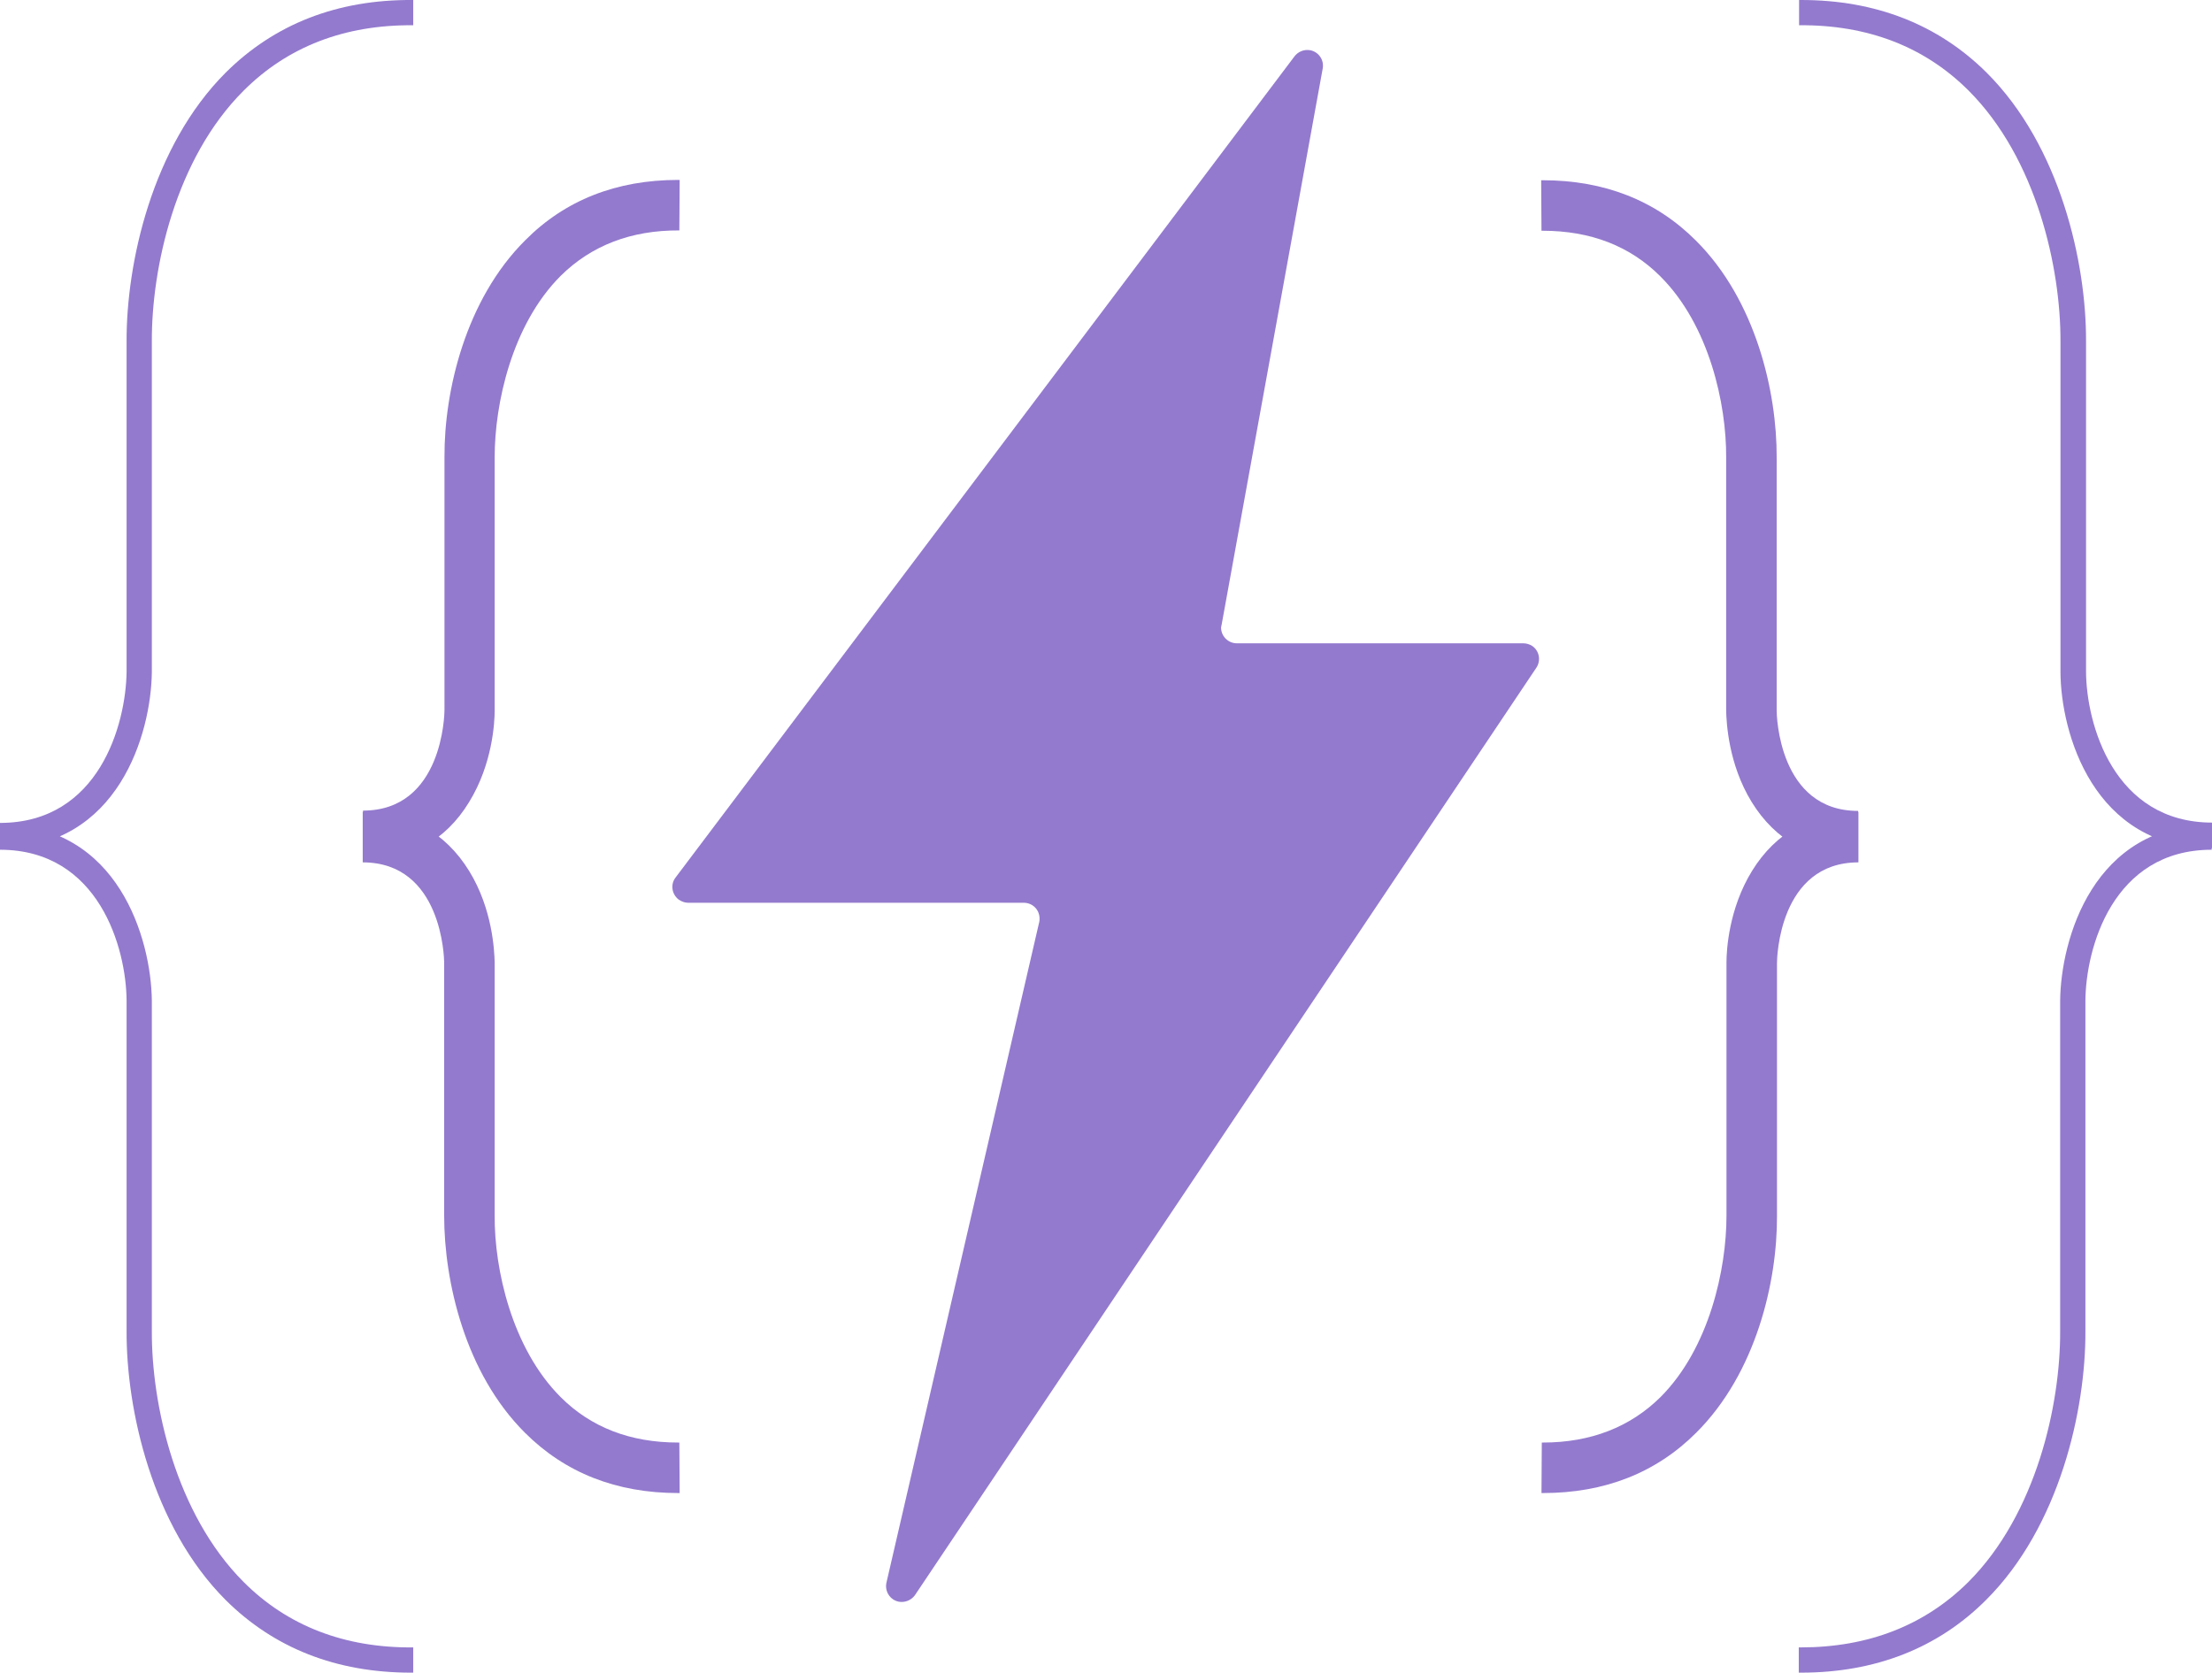
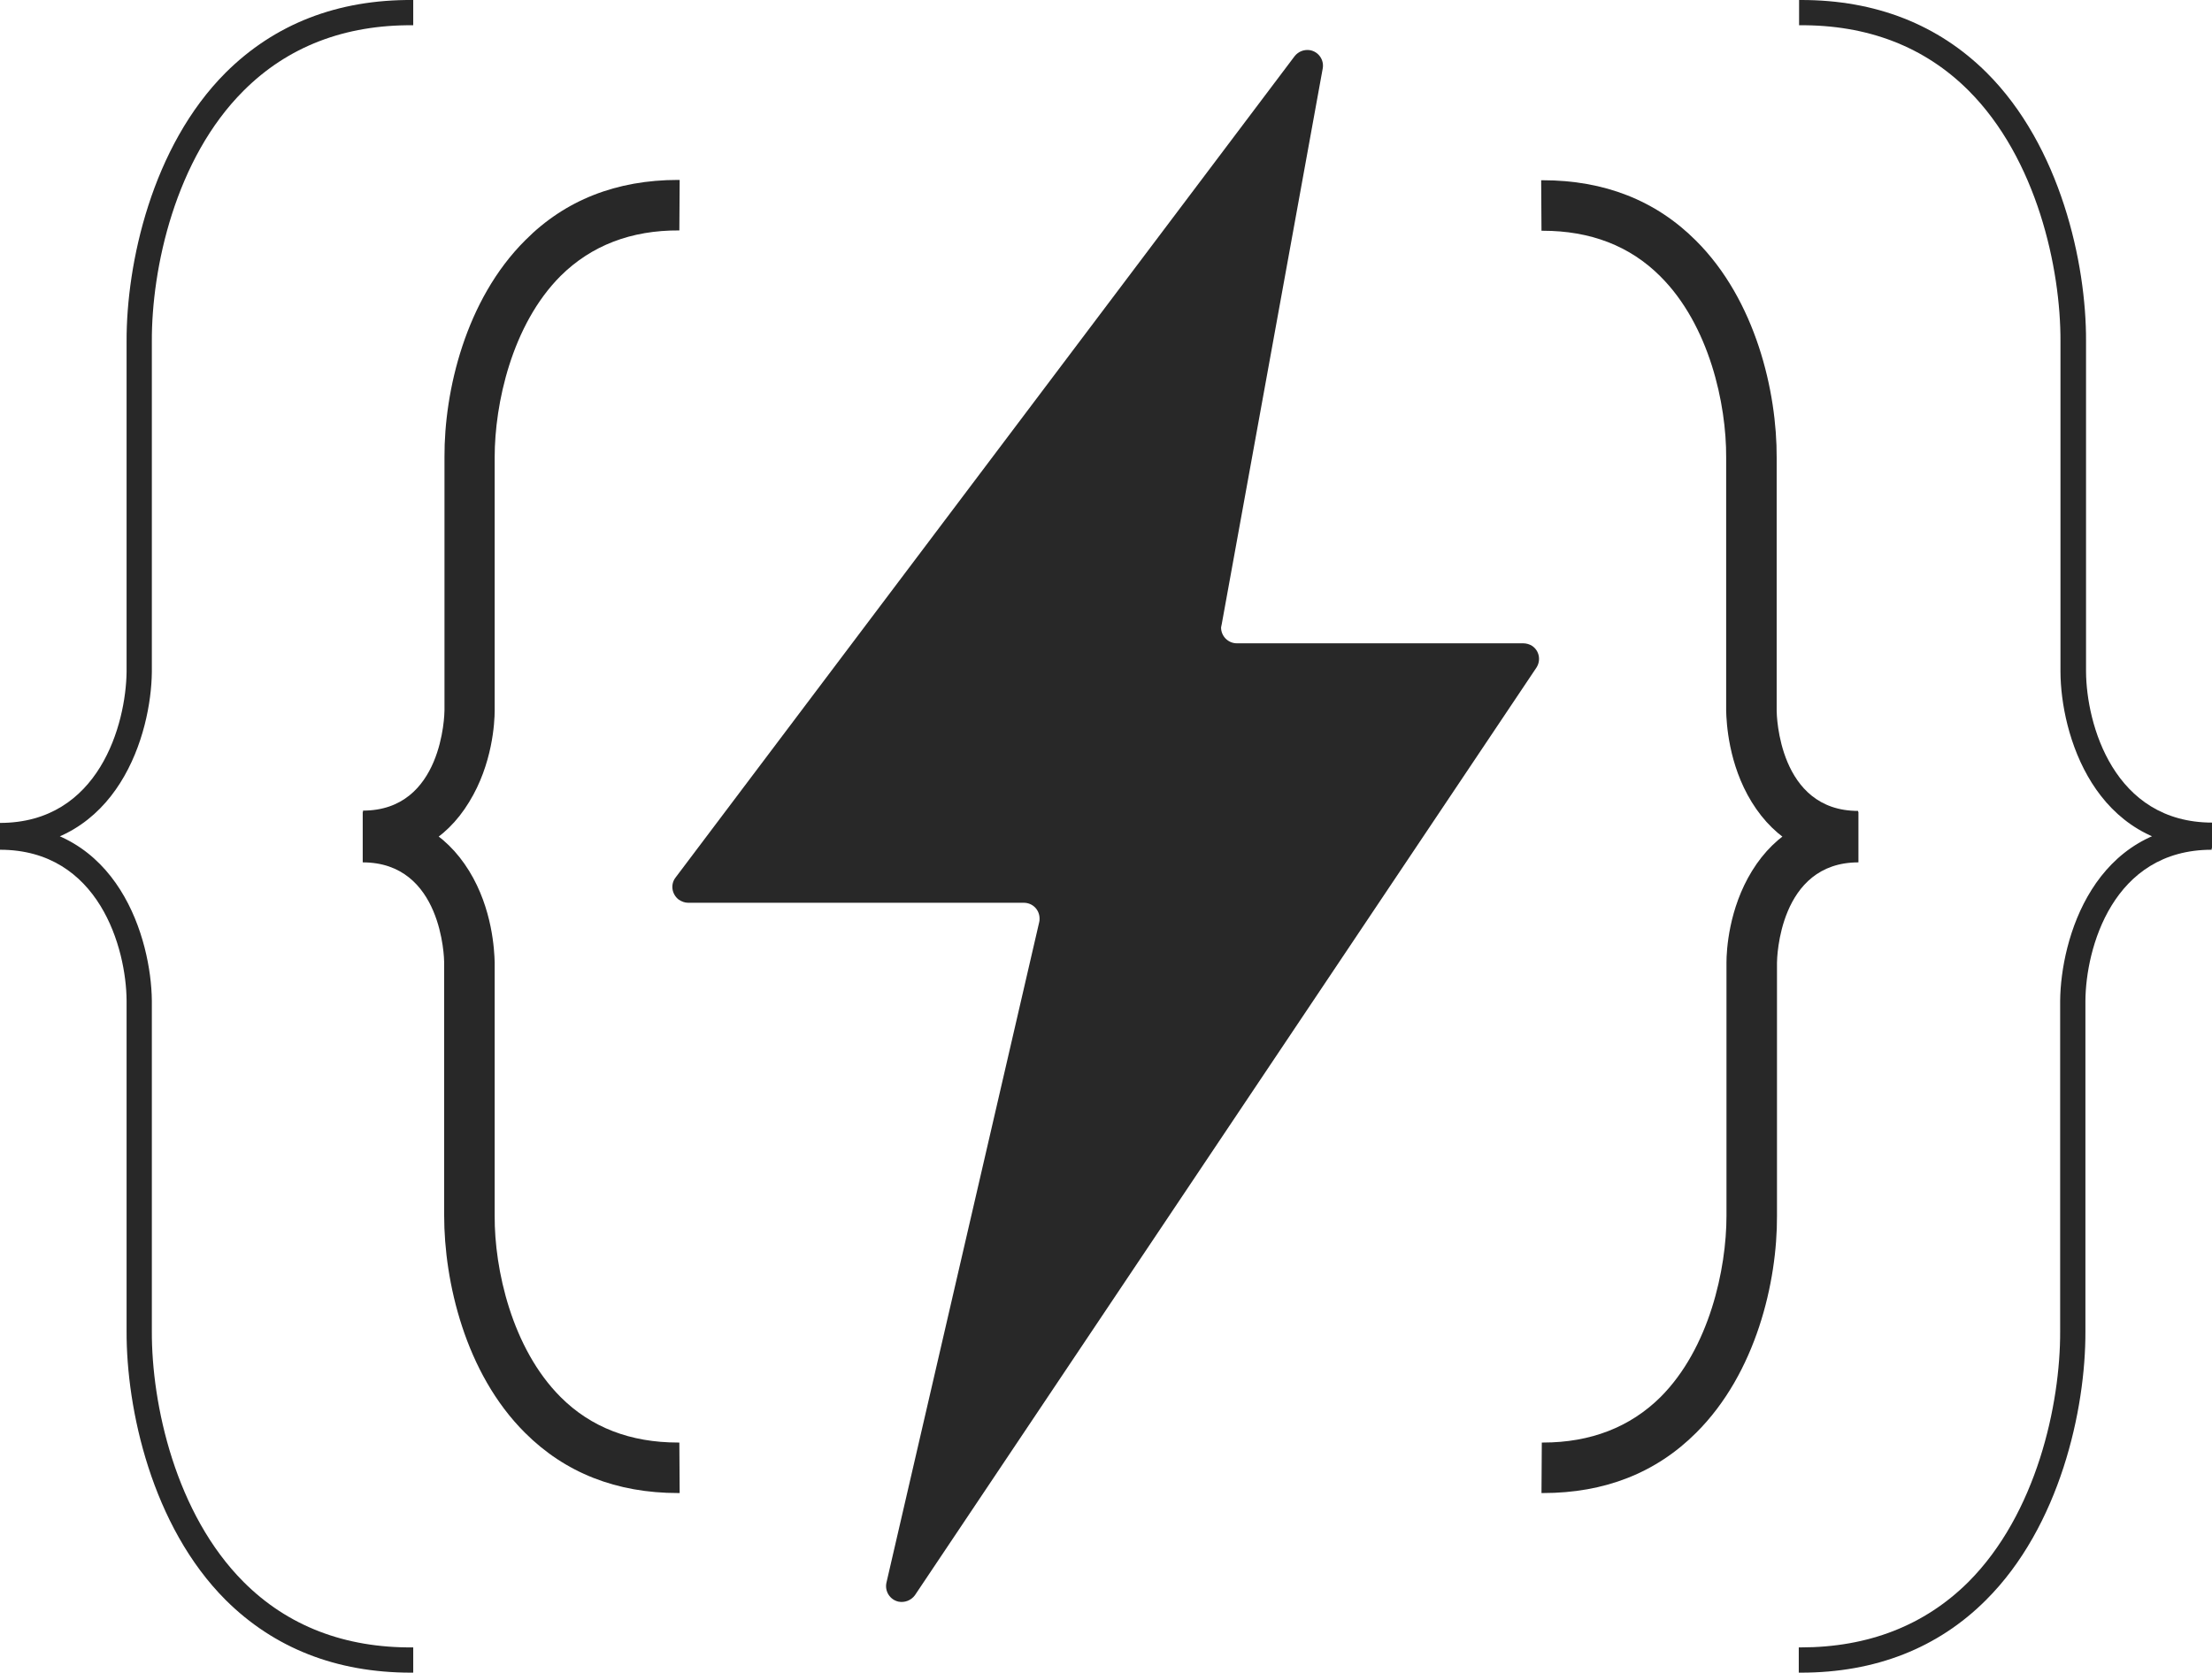
<svg xmlns="http://www.w3.org/2000/svg" version="1.1" id="Слой_1" x="0px" y="0px" viewBox="0 0 700.7 529.9" style="enable-background:new 0 0 700.7 529.9;" xml:space="preserve">
  <style type="text/css">
- 	.st0{fill:rgb(147, 122, 206);}
+ 	.st0{fill:rgb(40, 40, 40);}
</style>
  <path class="st0" d="M387,197.8l32-176.1c0.5-2.7-1.3-5.3-4-5.8c-1.9-0.3-3.7,0.4-4.9,1.9L214,278c-1.7,2.2-1.2,5.3,1,7  c0.9,0.6,1.9,1,3,1h106.3c2.8,0,5,2.2,5,5c0,0.4,0,0.8-0.1,1.1l-48.4,209.3c-0.6,2.7,1.1,5.4,3.8,6c2,0.4,4-0.4,5.2-2l196.9-293.9  c1.5-2.3,0.9-5.4-1.4-6.9c-0.8-0.5-1.8-0.8-2.8-0.8h-90.7c-2.8,0-5-2.3-5-5C386.9,198.4,386.9,198.1,387,197.8z" />
  <path class="st0" d="M115,272.8v-16c25.2,0,25.8-30.5,25.8-31.8v-80.2c-0.1-20.8,6.6-49.8,25.6-68.7C179,63.4,195.3,57,214.8,57h0.5  l-0.1,16c-15.3-0.1-27.9,4.8-37.6,14.4c-15.5,15.5-20.9,40.6-20.9,57.4v80.3c0,3.8-0.7,17-8.1,29C141.2,266.3,129.5,272.8,115,272.8  z M214.8,473c-19.5,0-35.8-6.4-48.5-19.1c-19-18.9-25.6-48-25.6-68.8v-80.2c0-1.2-0.6-31.7-25.8-31.7v-16c14.5,0,26.2,6.5,33.7,18.7  c7.4,12,8,25.2,8.1,29v80.3c-0.1,16.8,5.4,41.9,20.9,57.4c9.6,9.6,22.1,14.4,37.2,14.4h0.4l0.1,16L214.8,473z" />
  <path class="st0" d="M588.6,272.8c-14.5,0-26.2-6.5-33.7-18.7c-7.4-12-8-25.2-8.1-28.9v-80.3c0.1-16.8-5.3-41.9-20.9-57.4  c-9.6-9.6-22.1-14.4-37.2-14.4h-0.4l-0.1-16h0.5c19.5,0,35.8,6.4,48.5,19.1c19,18.9,25.7,48,25.6,68.8v80.2  c0,1.2,0.6,31.7,25.8,31.7L588.6,272.8z M488.8,473h-0.5l0.1-16h0.4c15.1,0,27.6-4.9,37.2-14.4c15.5-15.5,20.9-40.6,20.9-57.4v-80.3  c0-3.8,0.7-17,8.1-29c7.5-12.2,19.2-18.7,33.7-18.7v16c-25.2,0-25.8,30.5-25.8,31.8v80.2c0.1,20.8-6.6,49.8-25.6,68.7  C524.6,466.6,508.3,473,488.8,473z" />
  <path class="st0" d="M0,268.7v-8c31.4,0,39.9-31.3,40.1-47.9V108.2C40,83.5,48.1,46.4,71.5,23C87,7.6,106.9-0.2,130.9,0v8  c-21.7-0.2-39.8,6.8-53.7,20.7C55.5,50.3,48,85,48.1,108.2v104.7C47.9,232.2,37.6,268.7,0,268.7z M130.2,529.9  c-23.7,0-43.4-7.8-58.7-23c-23.4-23.4-31.5-60.5-31.4-85.2V317c-0.1-16.5-8.7-47.8-40.1-47.8v-8c37.6,0,47.9,36.5,48.1,55.8v104.7  c-0.1,23.2,7.5,57.9,29.1,79.5c13.9,13.9,32,20.9,53.7,20.7v8H130.2z" />
  <path class="st0" d="M700.7,268.7c-37.6,0-47.9-36.5-48-55.8V108.2c0.1-23.2-7.5-57.9-29.1-79.5C609.7,14.8,591.6,7.8,569.9,8V0h0.7  c23.6,0,43.4,7.8,58.7,23c23.4,23.3,31.6,60.4,31.5,85.1v104.7c0.1,16.5,8.7,47.8,40,47.8L700.7,268.7z M570.5,529.9h-0.7v-8h0.6  c21.5,0,39.3-7,53.1-20.7c21.6-21.6,29.2-56.3,29.1-79.5V317c0.2-19.3,10.4-55.8,48-55.8v8c-31.4,0-39.9,31.3-40,47.9v104.7  c0.1,24.7-8.1,61.8-31.5,85.1C613.9,522.1,594.1,529.9,570.5,529.9z" />
</svg>
